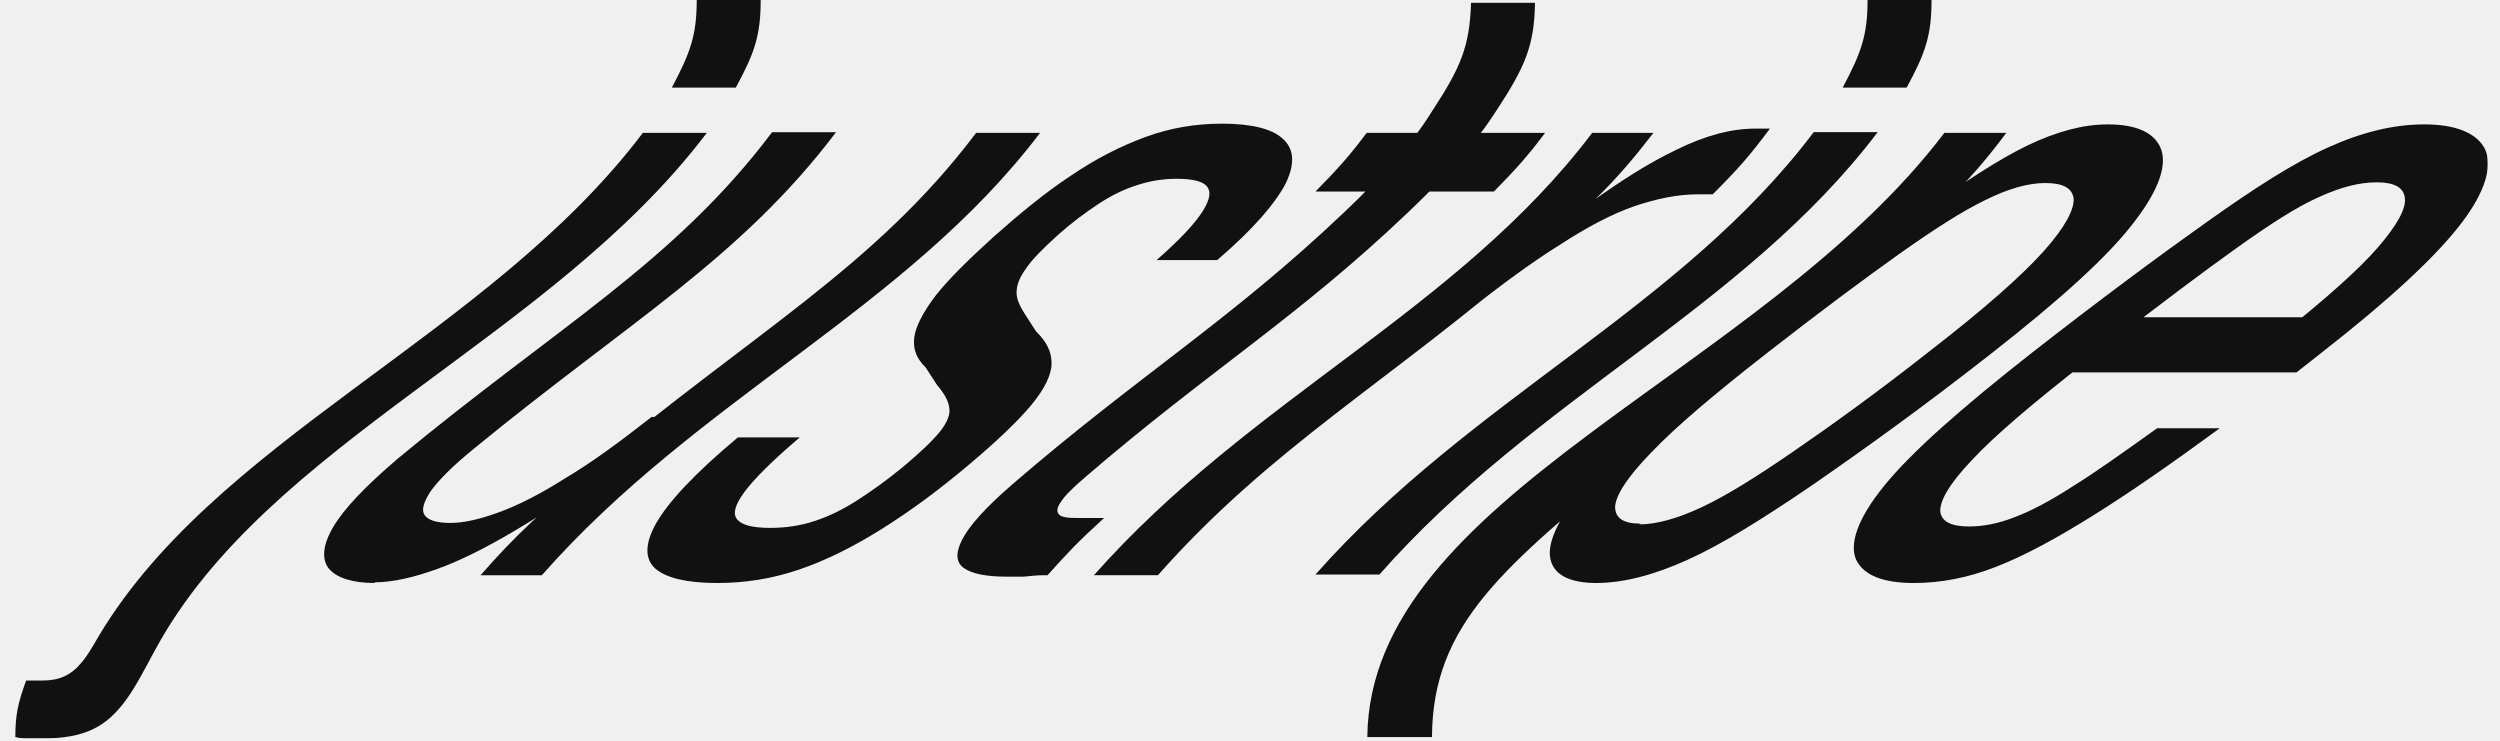
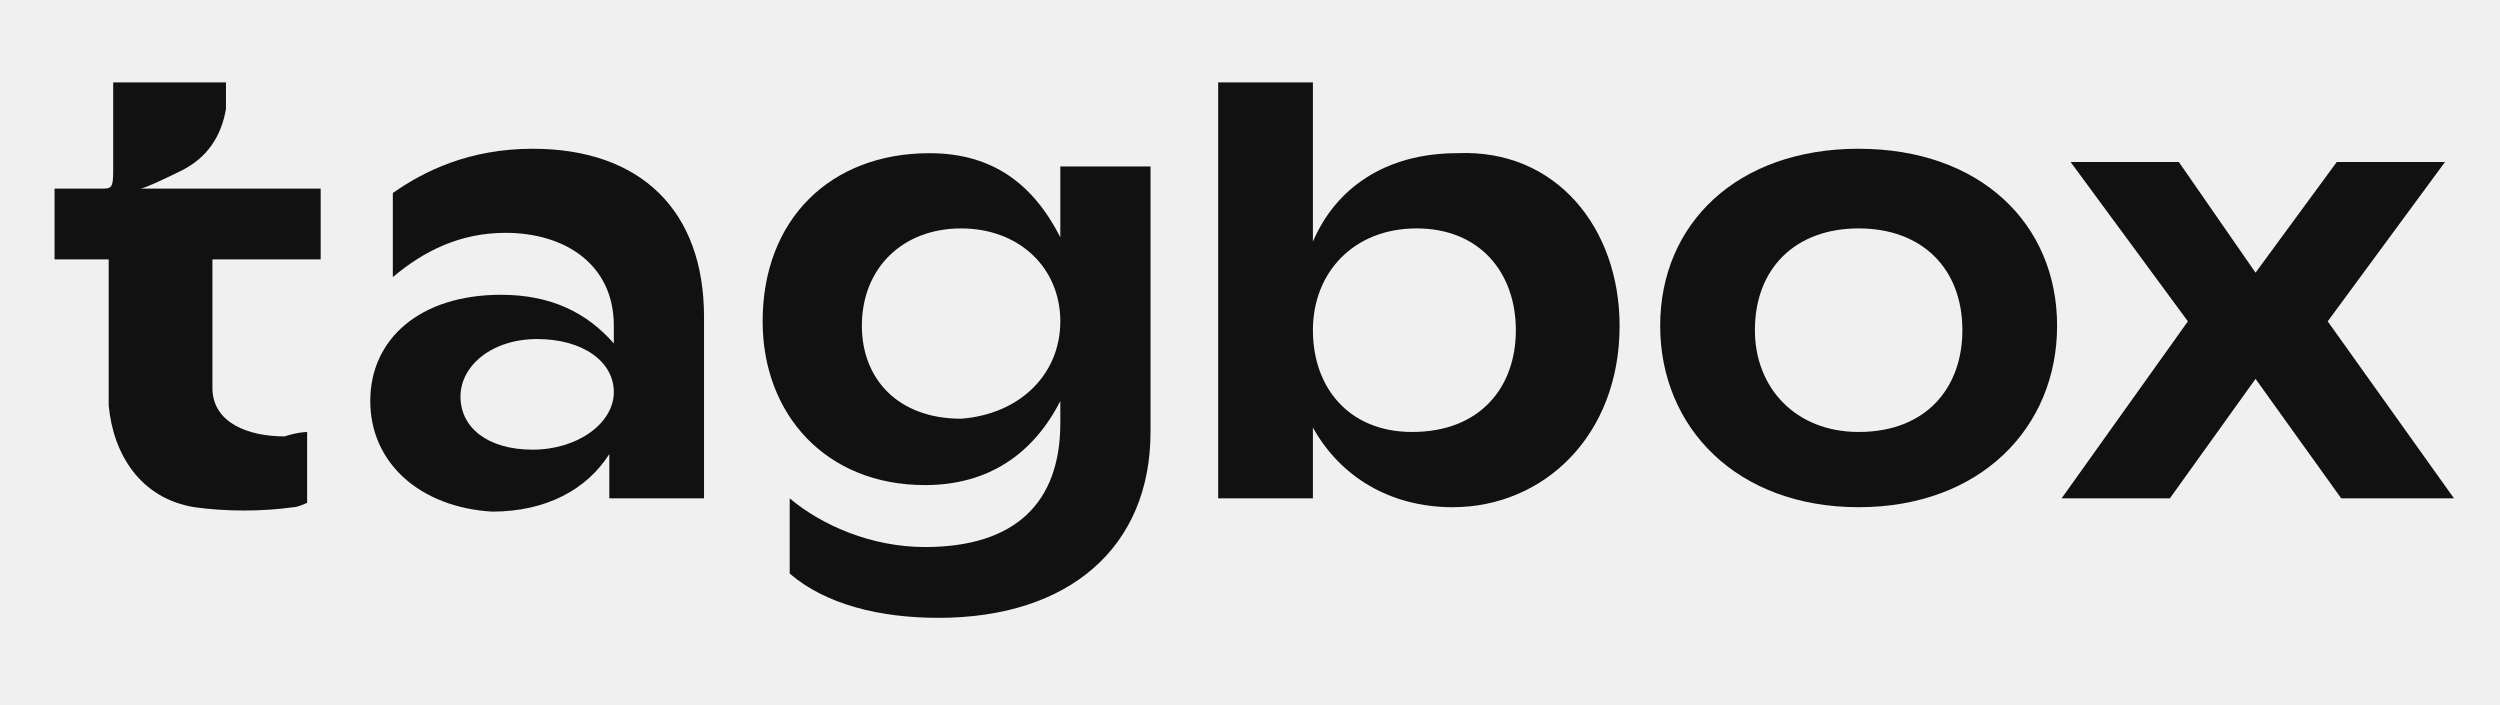
- <svg xmlns="http://www.w3.org/2000/svg" width="135" height="40" viewBox="0 0 135 40" fill="none">
-   <g clip-path="url(#clip0_2097_12696)">
-     <mask id="mask0_2097_12696" style="mask-type:luminance" maskUnits="userSpaceOnUse" x="0" y="0" width="135" height="40">
-       <path d="M134.332 0H0.789V39.877H134.332V0Z" fill="white" />
-     </mask>
-     <g mask="url(#mask0_2097_12696)">
-       <path d="M1.373 36.748H2.319C2.755 36.748 3.155 36.672 3.482 36.519C3.81 36.367 4.1 36.138 4.319 35.871C4.573 35.603 4.791 35.26 5.046 34.84C11.299 23.774 26.352 18.241 34.714 7.174H38.168C29.733 18.317 14.463 23.888 8.391 35.069C7.773 36.214 7.3 37.13 6.791 37.817C6.282 38.504 5.737 39.038 5.009 39.381C4.282 39.725 3.41 39.877 2.319 39.877C2.028 39.877 1.737 39.877 1.555 39.877C1.373 39.877 1.083 39.877 0.828 39.801C0.828 38.58 0.974 37.969 1.41 36.748H1.373ZM36.278 4.732C37.296 2.824 37.623 1.87 37.623 0H41.077C41.077 1.908 40.75 2.862 39.732 4.732H36.278Z" fill="#111111" />
-       <path d="M20.278 31.483C19.042 31.483 18.206 31.216 17.769 30.72C17.369 30.224 17.406 29.46 17.987 28.468C18.569 27.476 19.733 26.255 21.478 24.767C29.986 17.707 36.385 14.196 41.693 7.137H45.147C39.984 13.967 33.912 17.402 25.586 24.233C24.459 25.148 23.696 25.912 23.259 26.522C22.859 27.133 22.75 27.552 22.932 27.82C23.114 28.087 23.587 28.239 24.314 28.239C25.041 28.239 25.877 28.049 26.931 27.667C27.986 27.285 29.186 26.675 30.567 25.797C31.985 24.957 33.476 23.851 35.185 22.515H37.257C35.694 23.736 34.93 24.347 33.512 25.568H32.531C30.785 26.789 29.222 27.82 27.731 28.697C26.241 29.575 24.895 30.262 23.623 30.72C22.35 31.178 21.223 31.445 20.205 31.445L20.278 31.483ZM25.95 31.063C27.95 28.774 29.222 27.667 31.913 25.377C31.913 25.377 31.913 25.339 31.913 25.301C40.53 18.05 47.256 14.425 52.71 7.175H56.164C48.928 16.715 37.694 21.485 29.259 31.063H25.913H25.95Z" fill="#111111" />
-       <path d="M38.715 31.482C37.115 31.482 35.988 31.215 35.406 30.719C34.825 30.223 34.788 29.384 35.443 28.239C36.097 27.094 37.515 25.567 39.842 23.621H43.187C41.696 24.881 40.715 25.873 40.206 26.56C39.697 27.247 39.551 27.743 39.806 28.048C40.06 28.353 40.642 28.506 41.587 28.506C42.424 28.506 43.223 28.391 44.023 28.124C44.823 27.857 45.587 27.476 46.35 26.979C47.114 26.483 47.914 25.911 48.75 25.224C49.659 24.461 50.35 23.812 50.75 23.316C51.15 22.82 51.331 22.362 51.259 22.019C51.222 21.675 51.004 21.255 50.604 20.797C50.35 20.416 50.241 20.225 49.986 19.843C49.514 19.386 49.295 18.89 49.368 18.241C49.441 17.63 49.841 16.867 50.532 15.951C51.259 15.035 52.313 14.005 53.658 12.784C55.076 11.525 56.422 10.418 57.803 9.502C59.148 8.586 60.494 7.899 61.839 7.403C63.184 6.907 64.566 6.678 65.984 6.678C67.547 6.678 68.674 6.945 69.256 7.48C69.874 8.014 69.947 8.815 69.438 9.884C68.893 10.952 67.693 12.364 65.729 14.043H62.457C63.766 12.898 64.566 12.021 64.966 11.372C65.366 10.723 65.402 10.303 65.148 10.036C64.893 9.769 64.348 9.655 63.511 9.655C62.821 9.655 62.093 9.769 61.403 9.998C60.675 10.227 59.985 10.57 59.294 11.028C58.603 11.486 57.876 12.021 57.149 12.669C56.349 13.394 55.731 14.005 55.404 14.501C55.04 14.997 54.895 15.417 54.895 15.799C54.895 16.18 55.076 16.523 55.331 16.943C55.585 17.325 55.694 17.516 55.949 17.897C56.494 18.432 56.785 18.966 56.785 19.614C56.785 20.225 56.422 20.988 55.694 21.866C54.967 22.744 53.84 23.812 52.349 25.071C50.677 26.483 49.114 27.628 47.587 28.582C46.059 29.536 44.605 30.261 43.151 30.757C41.696 31.253 40.242 31.482 38.751 31.482H38.715Z" fill="#111111" />
-       <path d="M71.037 10.342C72.273 9.082 72.855 8.434 73.801 7.174H83.436C82.49 8.434 81.909 9.082 80.672 10.342H71.037ZM54.349 31.139C53.258 31.139 52.495 30.986 52.058 30.681C51.622 30.376 51.586 29.88 51.949 29.155C52.313 28.43 53.185 27.437 54.64 26.178C61.439 20.301 66.42 17.325 72.601 11.448C73.764 10.342 74.31 9.769 75.291 8.663C76.237 7.594 76.673 7.06 77.364 5.953C78.891 3.625 79.363 2.481 79.436 0.153H82.89C82.854 2.481 82.345 3.625 80.818 5.953C80.127 7.022 79.691 7.556 78.745 8.663C77.764 9.769 77.218 10.342 76.055 11.448C70.056 17.172 65.256 20.034 58.566 25.797C57.948 26.331 57.512 26.75 57.294 27.094C57.076 27.399 57.039 27.628 57.185 27.781C57.33 27.933 57.657 27.972 58.166 27.972H59.621C58.276 29.193 57.657 29.841 56.567 31.063C56.53 31.063 56.494 31.063 56.458 31.063C56.421 31.063 56.385 31.063 56.349 31.063C55.985 31.063 55.658 31.101 55.294 31.139C54.931 31.139 54.64 31.139 54.349 31.139Z" fill="#111111" />
-       <path d="M59.072 31.062C67.507 21.523 78.742 16.752 85.978 7.174H89.286C87.323 9.731 85.978 11.028 82.996 13.623C82.996 13.623 82.996 13.662 83.033 13.7C74.997 20.645 68.671 24.117 62.526 31.062H59.072ZM80.233 15.188C82.16 13.662 84.014 12.249 85.76 11.028C87.505 9.769 89.068 8.777 90.595 8.052C92.086 7.327 93.468 6.945 94.776 6.945C94.922 6.945 95.031 6.945 95.176 6.945C95.322 6.945 95.431 6.945 95.576 6.945C94.522 8.357 93.904 9.082 92.486 10.494C92.34 10.494 92.195 10.494 92.049 10.494H91.686C90.595 10.494 89.468 10.723 88.232 11.143C87.032 11.563 85.723 12.249 84.196 13.242C82.669 14.196 80.96 15.455 78.997 17.02C78.451 17.096 78.197 17.172 77.652 17.248C78.706 16.409 79.251 15.989 80.269 15.15L80.233 15.188Z" fill="#111111" />
-       <path d="M99.504 4.732C100.522 2.824 100.849 1.87 100.849 0H104.303C104.303 1.908 103.976 2.862 102.958 4.732H99.504ZM71.035 31.024C79.47 21.484 90.705 16.714 97.941 7.136H101.395C94.159 16.676 82.924 21.446 74.489 31.024H71.035Z" fill="#111111" />
-       <path d="M73.836 39.802C73.945 26.751 95.106 20.226 104.995 7.175H108.34C106.377 9.808 104.959 11.105 101.941 13.738H101.759C96.742 18.05 93.506 20.226 88.27 24.538H88.561C81.144 30.643 77.363 33.696 77.326 39.802H73.872H73.836ZM86.234 31.483C84.853 31.483 84.016 31.101 83.762 30.338C83.507 29.575 83.907 28.43 85.107 26.865C86.307 25.339 88.379 23.393 91.252 21.103C93.324 19.5 94.378 18.699 96.378 17.058C99.36 14.769 101.868 12.822 104.014 11.296C106.159 9.77 107.904 8.625 109.467 7.862C111.067 7.098 112.485 6.717 113.83 6.717C115.321 6.717 116.303 7.137 116.666 7.976C117.03 8.816 116.666 10.151 115.248 11.983C113.867 13.815 111.249 16.18 107.54 19.081C103.795 22.019 100.487 24.385 97.832 26.217C95.142 28.048 92.997 29.384 91.142 30.224C89.288 31.063 87.652 31.483 86.161 31.483H86.234ZM88.525 28.316C89.434 28.316 90.561 28.01 91.87 27.4C93.179 26.789 94.778 25.797 96.778 24.423C98.778 23.049 101.287 21.256 104.195 18.966C107.104 16.715 109.14 14.921 110.34 13.586C111.54 12.25 112.012 11.296 111.976 10.724C111.903 10.151 111.394 9.884 110.449 9.884C109.504 9.884 108.449 10.189 107.213 10.8C105.941 11.411 104.413 12.403 102.523 13.738C100.596 15.112 98.232 16.867 95.397 19.081C92.561 21.294 90.488 23.049 89.179 24.423C87.87 25.759 87.252 26.751 87.216 27.361C87.216 27.972 87.652 28.277 88.597 28.277L88.525 28.316Z" fill="#111111" />
-       <path d="M103.358 31.483C101.686 31.483 100.631 31.063 100.231 30.224C99.868 29.384 100.268 28.048 101.758 26.217C103.249 24.385 105.94 22.019 109.684 19.081C113.393 16.18 116.593 13.815 119.174 11.983C121.755 10.151 123.828 8.816 125.682 7.976C127.536 7.137 129.245 6.717 130.918 6.717C132.59 6.717 133.754 7.175 134.19 8.052C134.59 8.93 134.263 10.304 132.881 12.097C131.5 13.891 129.027 16.18 125.464 18.966C125.21 19.157 124.991 19.348 124.737 19.539C124.482 19.729 124.264 19.92 124.01 20.111H110.084C111.611 18.928 112.375 18.317 113.866 17.134H125.9C124.773 17.516 124.228 17.707 123.101 18.127C125.573 16.142 127.355 14.578 128.409 13.357C129.463 12.136 129.936 11.258 129.863 10.685C129.791 10.113 129.282 9.846 128.336 9.846C127.391 9.846 126.373 10.113 125.21 10.647C124.01 11.181 122.592 12.097 120.774 13.395C118.956 14.692 116.665 16.41 113.866 18.585C113.429 18.928 113.211 19.119 112.739 19.462C109.794 21.752 107.685 23.546 106.485 24.843C105.249 26.14 104.74 27.056 104.776 27.629C104.849 28.163 105.358 28.43 106.339 28.43C107.067 28.43 107.903 28.277 108.775 27.934C109.684 27.59 110.702 27.056 111.939 26.255C113.175 25.492 114.666 24.423 116.483 23.126C117.829 23.126 118.52 23.126 119.865 23.126C117.211 25.072 114.956 26.636 112.993 27.858C111.03 29.079 109.357 29.994 107.794 30.605C106.23 31.216 104.776 31.483 103.322 31.483H103.358Z" fill="#111111" />
-     </g>
-   </g>
-   <defs>
-     <clipPath id="clip0_2097_12696">
-       <rect width="135" height="40" fill="white" />
-     </clipPath>
-   </defs>
+ <svg xmlns="http://www.w3.org/2000/svg" width="149" height="42" viewBox="0 0 149 42" fill="none">
+   <path d="M13.467 15.46H14.004H19.112V11.24H9.166C8.897 11.24 8.628 11.24 8.359 11.24C8.628 11.24 10.241 10.449 10.779 10.185C12.392 9.394 13.198 8.075 13.467 6.493V4.91H6.746V5.701C6.746 5.701 6.746 5.701 6.746 5.965C6.746 7.284 6.746 8.603 6.746 9.921C6.746 10.976 6.746 11.24 6.209 11.24H3.252V15.46H5.402H5.94H6.478V16.779C6.478 19.152 6.478 21.526 6.478 24.163C6.746 27.064 8.359 29.702 11.585 30.229C13.467 30.493 15.617 30.493 17.499 30.229C17.768 30.229 18.305 29.966 18.305 29.966V25.746C18.305 25.746 17.768 25.746 16.961 26.009C14.811 26.009 12.66 25.218 12.66 23.108C12.66 20.735 12.66 15.46 12.66 15.46H13.467Z" fill="#111111" />
+   <path d="M41.96 18.888V29.701H36.315V27.064C34.971 29.174 32.552 30.493 29.326 30.493C25.025 30.229 22.068 27.591 22.068 23.899C22.068 20.207 25.025 17.569 29.864 17.569C32.821 17.569 34.971 18.624 36.584 20.47V19.415C36.584 15.723 33.627 13.877 30.133 13.877C27.445 13.877 25.294 14.932 23.412 16.514V11.503C25.294 10.184 27.982 8.866 31.745 8.866C38.197 8.866 41.96 12.558 41.96 18.888ZM36.584 23.372C36.584 21.525 34.703 20.207 32.014 20.207C29.326 20.207 27.445 21.789 27.445 23.635C27.445 25.482 29.057 26.8 31.745 26.8C34.434 26.8 36.584 25.218 36.584 23.372Z" fill="#111111" />
+   <path d="M62.926 9.922H68.571V25.746C68.571 32.603 63.732 36.823 55.937 36.823C52.442 36.823 49.216 36.032 47.066 34.186V29.702C48.948 31.285 51.904 32.603 55.13 32.603C60.507 32.603 63.195 29.966 63.195 25.219V23.9C61.582 27.065 58.894 28.911 55.13 28.911C49.216 28.911 45.453 24.691 45.453 19.152C45.453 13.086 49.485 9.13 55.399 9.13C59.162 9.13 61.582 10.976 63.195 14.141V9.922H62.926ZM63.195 19.152C63.195 15.988 60.775 13.614 57.281 13.614C53.786 13.614 51.367 15.988 51.367 19.416C51.367 22.581 53.517 24.955 57.281 24.955C60.775 24.691 63.195 22.317 63.195 19.152Z" fill="#111111" />
+   <path d="M96.528 19.416C96.528 26.009 91.958 30.229 86.582 30.229C82.818 30.229 79.861 28.383 78.249 25.482V29.701H72.603V4.91H78.249V14.404C79.593 11.239 82.549 9.13 86.85 9.13C92.764 8.866 96.528 13.613 96.528 19.416ZM90.345 19.679C90.345 16.251 88.195 13.613 84.431 13.613C80.668 13.613 78.249 16.251 78.249 19.679C78.249 23.108 80.399 25.745 84.162 25.745C88.195 25.745 90.345 23.108 90.345 19.679Z" fill="#111111" />
+   <path d="M98.947 19.415C98.947 13.349 103.517 8.866 110.775 8.866C118.033 8.866 122.603 13.349 122.603 19.415C122.603 25.482 118.033 30.229 110.775 30.229C103.517 30.229 98.947 25.482 98.947 19.415ZM116.958 19.679C116.958 15.987 114.538 13.613 110.775 13.613C107.012 13.613 104.592 15.987 104.592 19.679C104.592 23.108 107.012 25.745 110.775 25.745C114.807 25.745 116.958 23.108 116.958 19.679Z" fill="#111111" />
+   <path d="M146.258 29.702H139.537L134.43 22.581L129.323 29.702H122.871L130.398 19.152L123.409 9.657H129.86L134.43 16.251L139.269 9.657H145.72L138.731 19.152L146.258 29.702Z" fill="#111111" />
</svg>
